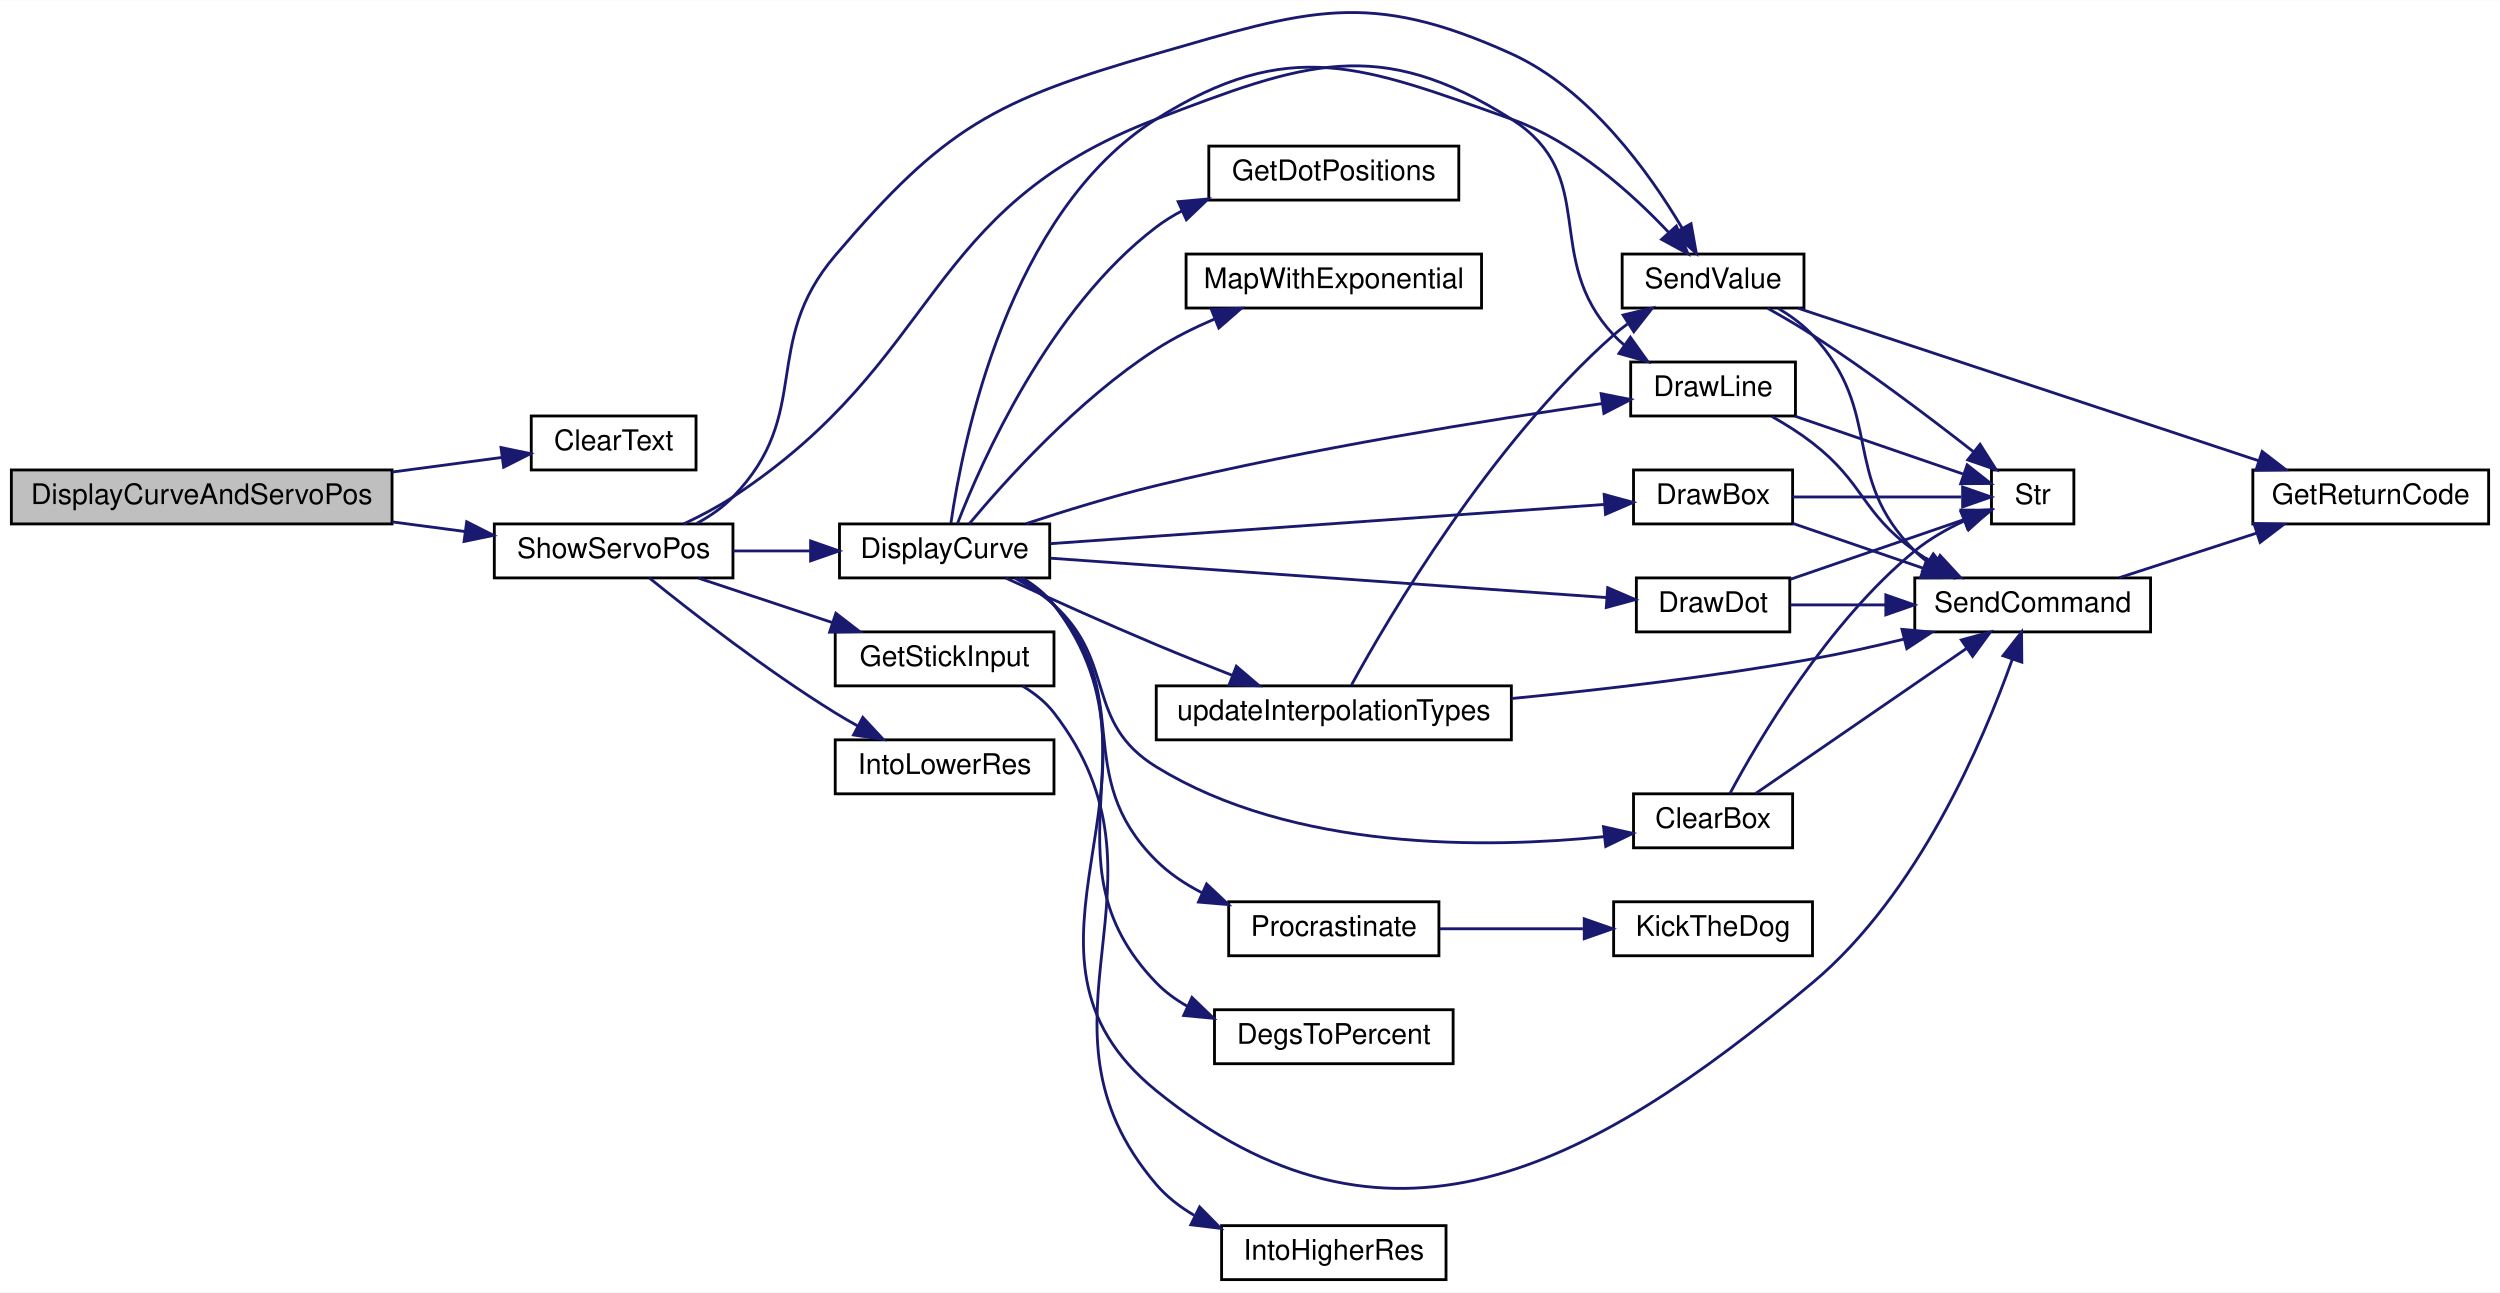
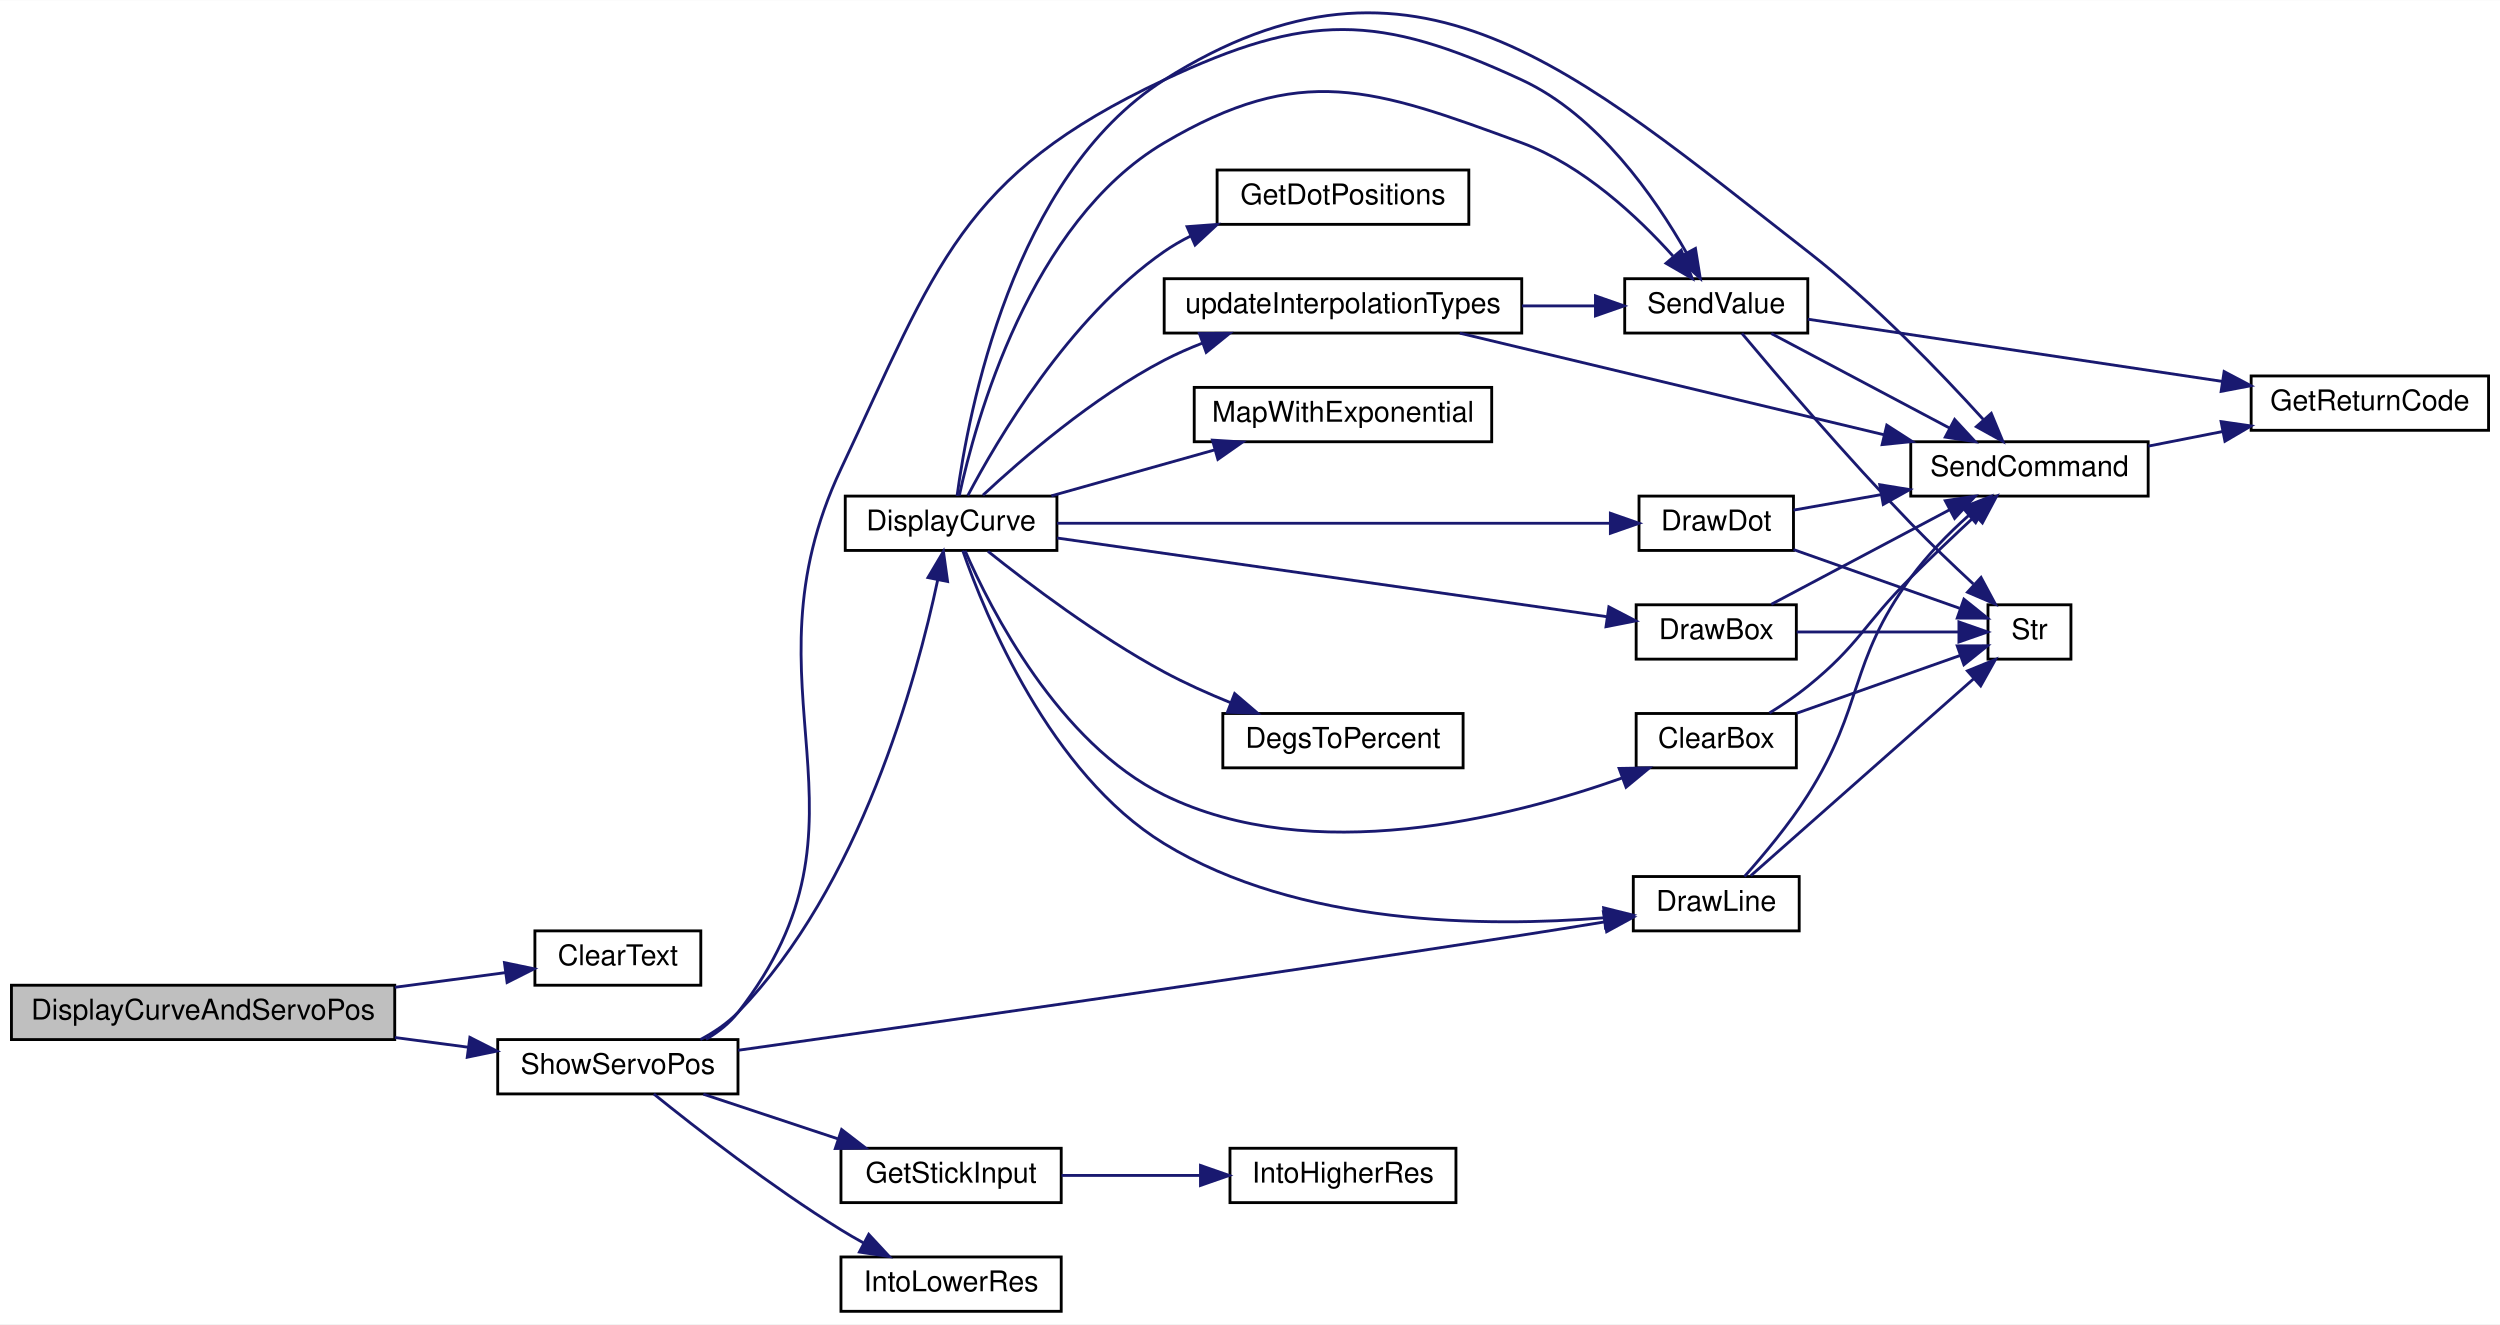
- <svg xmlns="http://www.w3.org/2000/svg" xmlns:xlink="http://www.w3.org/1999/xlink" width="880pt" height="455pt" viewBox="0.00 0.00 880.00 454.85">
-   <g id="graph0" class="graph" transform="scale(1 1) rotate(0) translate(4 450.85)">
-     <polygon fill="white" stroke="transparent" points="-4,4 -4,-450.85 876,-450.85 876,4 -4,4" />
+ <svg xmlns="http://www.w3.org/2000/svg" xmlns:xlink="http://www.w3.org/1999/xlink" width="874pt" height="463pt" viewBox="0.00 0.00 874.00 462.87">
+   <g id="graph0" class="graph" transform="scale(1 1) rotate(0) translate(4 458.87)">
+     <polygon fill="white" stroke="transparent" points="-4,4 -4,-458.87 870,-458.87 870,4 -4,4" />
    <g id="node1" class="node">
      <g id="a_node1">
        <a xlink:title=" ">
-           <polygon fill="#bfbfbf" stroke="black" points="0,-266.5 0,-285.5 134,-285.5 134,-266.5 0,-266.5" />
-           <text text-anchor="middle" x="67" y="-273.5" font-family="Helvetica,sans-Serif" font-size="10.00">DisplayCurveAndServoPos</text>
+           <polygon fill="#bfbfbf" stroke="black" points="0,-95.5 0,-114.5 134,-114.5 134,-95.5 0,-95.5" />
+           <text text-anchor="middle" x="67" y="-102.5" font-family="Helvetica,sans-Serif" font-size="10.00">DisplayCurveAndServoPos</text>
        </a>
      </g>
    </g>
    <g id="node2" class="node">
      <g id="a_node2">
        <a xlink:href="_transmitter_code_2src_2main_8cpp.html#af0852678d8e89501acee8951f09d3b43" target="_top" xlink:title=" ">
-           <polygon fill="white" stroke="black" points="183,-285.5 183,-304.5 241,-304.5 241,-285.5 183,-285.5" />
-           <text text-anchor="middle" x="212" y="-292.5" font-family="Helvetica,sans-Serif" font-size="10.00">ClearText</text>
+           <polygon fill="white" stroke="black" points="183,-114.5 183,-133.5 241,-133.5 241,-114.5 183,-114.5" />
+           <text text-anchor="middle" x="212" y="-121.5" font-family="Helvetica,sans-Serif" font-size="10.00">ClearText</text>
        </a>
      </g>
    </g>
    <g id="edge1" class="edge">
-       <path fill="none" stroke="midnightblue" d="M134.06,-284.78C147.3,-286.54 160.8,-288.33 172.71,-289.91" />
-       <polygon fill="midnightblue" stroke="midnightblue" points="172.35,-293.4 182.73,-291.24 173.28,-286.46 172.35,-293.4" />
+       <path fill="none" stroke="midnightblue" d="M134.06,-113.78C147.3,-115.54 160.8,-117.33 172.71,-118.91" />
+       <polygon fill="midnightblue" stroke="midnightblue" points="172.35,-122.4 182.73,-120.24 173.28,-115.46 172.35,-122.4" />
    </g>
    <g id="node3" class="node">
      <g id="a_node3">
        <a xlink:href="_transmitter_code_2src_2main_8cpp.html#ad770ee51a34d8c5026e65136884c16bf" target="_top" xlink:title=" ">
-           <polygon fill="white" stroke="black" points="170,-247.5 170,-266.5 254,-266.5 254,-247.5 170,-247.5" />
-           <text text-anchor="middle" x="212" y="-254.5" font-family="Helvetica,sans-Serif" font-size="10.00">ShowServoPos</text>
+           <polygon fill="white" stroke="black" points="170,-76.5 170,-95.5 254,-95.5 254,-76.5 170,-76.5" />
+           <text text-anchor="middle" x="212" y="-83.5" font-family="Helvetica,sans-Serif" font-size="10.00">ShowServoPos</text>
        </a>
      </g>
    </g>
    <g id="edge2" class="edge">
-       <path fill="none" stroke="midnightblue" d="M134.06,-267.22C142.69,-266.08 151.44,-264.91 159.78,-263.81" />
-       <polygon fill="midnightblue" stroke="midnightblue" points="160.27,-267.27 169.72,-262.48 159.35,-260.33 160.27,-267.27" />
+       <path fill="none" stroke="midnightblue" d="M134.06,-96.22C142.69,-95.08 151.44,-93.91 159.78,-92.81" />
+       <polygon fill="midnightblue" stroke="midnightblue" points="160.27,-96.27 169.72,-91.48 159.35,-89.33 160.27,-96.27" />
    </g>
    <g id="node4" class="node">
      <g id="a_node4">
        <a xlink:href="_transmitter_code_2src_2main_8cpp.html#acf49567c45af927603ae83a7f46e6534" target="_top" xlink:title=" ">
-           <polygon fill="white" stroke="black" points="291.5,-247.5 291.5,-266.5 365.5,-266.5 365.5,-247.5 291.5,-247.5" />
-           <text text-anchor="middle" x="328.5" y="-254.5" font-family="Helvetica,sans-Serif" font-size="10.00">DisplayCurve</text>
+           <polygon fill="white" stroke="black" points="291.5,-266.5 291.5,-285.5 365.5,-285.5 365.5,-266.5 291.5,-266.5" />
+           <text text-anchor="middle" x="328.5" y="-273.5" font-family="Helvetica,sans-Serif" font-size="10.00">DisplayCurve</text>
        </a>
      </g>
    </g>
    <g id="edge3" class="edge">
-       <path fill="none" stroke="midnightblue" d="M254.01,-257C262.78,-257 272.09,-257 281.04,-257" />
-       <polygon fill="midnightblue" stroke="midnightblue" points="281.33,-260.5 291.33,-257 281.33,-253.5 281.33,-260.5" />
+       <path fill="none" stroke="midnightblue" d="M240.84,-95.5C245.64,-98.04 250.28,-101.18 254,-105 296.69,-148.9 316.45,-221.5 323.84,-256.26" />
+       <polygon fill="midnightblue" stroke="midnightblue" points="320.42,-257.02 325.82,-266.13 327.28,-255.64 320.42,-257.02" />
    </g>
    <g id="node12" class="node">
      <g id="a_node12">
        <a xlink:href="_transmitter_code_2src_2main_8cpp.html#acbef1d41e1bd646b60a6e8afd9c66880" target="_top" xlink:title=" ">
-           <polygon fill="white" stroke="black" points="570,-304.5 570,-323.5 628,-323.5 628,-304.5 570,-304.5" />
-           <text text-anchor="middle" x="599" y="-311.5" font-family="Helvetica,sans-Serif" font-size="10.00">DrawLine</text>
-         </a>
-       </g>
-     </g>
-     <g id="edge30" class="edge">
-       <path fill="none" stroke="midnightblue" d="M236.62,-266.5C242.48,-269.25 248.62,-272.47 254,-276 328.18,-324.75 320.06,-377.37 403,-409 454.91,-428.8 481.05,-438.71 528,-409 559.58,-389.01 538.47,-360.3 564,-333 565.17,-331.74 566.45,-330.55 567.8,-329.42" />
-       <polygon fill="midnightblue" stroke="midnightblue" points="569.89,-332.22 576.06,-323.61 565.87,-326.5 569.89,-332.22" />
+           <polygon fill="white" stroke="black" points="567,-133.5 567,-152.5 625,-152.5 625,-133.5 567,-133.5" />
+           <text text-anchor="middle" x="596" y="-140.5" font-family="Helvetica,sans-Serif" font-size="10.00">DrawLine</text>
+         </a>
+       </g>
+     </g>
+     <g id="edge28" class="edge">
+       <path fill="none" stroke="midnightblue" d="M254.06,-91.76C314.22,-100.25 429.83,-116.77 528,-132 537.41,-133.46 547.55,-135.09 557.03,-136.65" />
+       <polygon fill="midnightblue" stroke="midnightblue" points="556.55,-140.11 566.98,-138.29 557.69,-133.21 556.55,-140.11" />
+     </g>
+     <g id="node15" class="node">
+       <g id="a_node15">
+         <a xlink:href="_transmitter_code_2src_2main_8cpp.html#a1e20efc1e419b252b50d36f9924503fc" target="_top" xlink:title=" ">
+           <polygon fill="white" stroke="black" points="564,-342.5 564,-361.5 628,-361.5 628,-342.5 564,-342.5" />
+           <text text-anchor="middle" x="596" y="-349.5" font-family="Helvetica,sans-Serif" font-size="10.00">SendValue</text>
+         </a>
+       </g>
+     </g>
+     <g id="edge32" class="edge">
+       <path fill="none" stroke="midnightblue" d="M242.8,-95.59C247.06,-98.07 251.01,-101.16 254,-105 306.83,-172.79 253.37,-217.25 290,-295 323.49,-366.09 331.86,-397.62 403,-431 453.29,-454.6 477.59,-454.35 528,-431 554.68,-418.64 574.61,-389.85 585.53,-370.65" />
+       <polygon fill="midnightblue" stroke="midnightblue" points="588.73,-372.08 590.41,-361.62 582.57,-368.76 588.73,-372.08" />
    </g>
    <g id="node17" class="node">
      <g id="a_node17">
-         <a xlink:href="_transmitter_code_2src_2main_8cpp.html#a1e20efc1e419b252b50d36f9924503fc" target="_top" xlink:title=" ">
-           <polygon fill="white" stroke="black" points="567,-342.5 567,-361.5 631,-361.5 631,-342.5 567,-342.5" />
-           <text text-anchor="middle" x="599" y="-349.5" font-family="Helvetica,sans-Serif" font-size="10.00">SendValue</text>
-         </a>
-       </g>
-     </g>
-     <g id="edge34" class="edge">
-       <path fill="none" stroke="midnightblue" d="M241.28,-266.71C245.93,-269.21 250.4,-272.28 254,-276 282.52,-305.49 263.41,-329.76 290,-361 328.45,-406.16 346.01,-415.58 403,-432 456.38,-447.38 477.41,-454.96 528,-432 555.6,-419.47 576.6,-390.09 588.11,-370.64" />
-       <polygon fill="midnightblue" stroke="midnightblue" points="591.25,-372.18 593.11,-361.75 585.15,-368.75 591.25,-372.18" />
+         <a xlink:href="_transmitter_code_2src_2main_8cpp.html#a248db02e07497e7a4149db17b4e5c2f3" target="_top" xlink:title=" ">
+           <polygon fill="white" stroke="black" points="290,-38.5 290,-57.5 367,-57.5 367,-38.5 290,-38.5" />
+           <text text-anchor="middle" x="328.5" y="-45.5" font-family="Helvetica,sans-Serif" font-size="10.00">GetStickInput</text>
+         </a>
+       </g>
+     </g>
+     <g id="edge29" class="edge">
+       <path fill="none" stroke="midnightblue" d="M241.89,-76.41C256.13,-71.69 273.5,-65.92 288.86,-60.82" />
+       <polygon fill="midnightblue" stroke="midnightblue" points="290.23,-64.06 298.62,-57.59 288.02,-57.41 290.23,-64.06" />
    </g>
    <g id="node19" class="node">
      <g id="a_node19">
-         <a xlink:href="_transmitter_code_2src_2main_8cpp.html#a248db02e07497e7a4149db17b4e5c2f3" target="_top" xlink:title=" ">
-           <polygon fill="white" stroke="black" points="290,-209.5 290,-228.5 367,-228.5 367,-209.5 290,-209.5" />
-           <text text-anchor="middle" x="328.5" y="-216.5" font-family="Helvetica,sans-Serif" font-size="10.00">GetStickInput</text>
+         <a xlink:href="_transmitter_code_2src_2main_8cpp.html#a5cdbe11d62e0de7610ba323e60b97d33" target="_top" xlink:title=" ">
+           <polygon fill="white" stroke="black" points="290,-0.5 290,-19.5 367,-19.5 367,-0.5 290,-0.5" />
+           <text text-anchor="middle" x="328.5" y="-7.5" font-family="Helvetica,sans-Serif" font-size="10.00">IntoLowerRes</text>
        </a>
      </g>
    </g>
    <g id="edge31" class="edge">
-       <path fill="none" stroke="midnightblue" d="M241.89,-247.41C256.13,-242.69 273.5,-236.92 288.86,-231.82" />
-       <polygon fill="midnightblue" stroke="midnightblue" points="290.23,-235.06 298.62,-228.59 288.02,-228.41 290.23,-235.06" />
-     </g>
-     <g id="node21" class="node">
-       <g id="a_node21">
-         <a xlink:href="_transmitter_code_2src_2main_8cpp.html#a5cdbe11d62e0de7610ba323e60b97d33" target="_top" xlink:title=" ">
-           <polygon fill="white" stroke="black" points="290,-171.5 290,-190.5 367,-190.5 367,-171.5 290,-171.5" />
-           <text text-anchor="middle" x="328.5" y="-178.5" font-family="Helvetica,sans-Serif" font-size="10.00">IntoLowerRes</text>
-         </a>
-       </g>
-     </g>
-     <g id="edge33" class="edge">
-       <path fill="none" stroke="midnightblue" d="M224.57,-247.47C239.27,-235.59 265.66,-215.03 290,-200 292.5,-198.45 295.15,-196.92 297.83,-195.44" />
-       <polygon fill="midnightblue" stroke="midnightblue" points="299.71,-198.41 306.92,-190.65 296.44,-192.22 299.71,-198.41" />
+       <path fill="none" stroke="midnightblue" d="M224.57,-76.47C239.27,-64.59 265.66,-44.03 290,-29 292.5,-27.45 295.15,-25.92 297.83,-24.44" />
+       <polygon fill="midnightblue" stroke="midnightblue" points="299.71,-27.41 306.92,-19.65 296.44,-21.22 299.71,-27.41" />
    </g>
    <g id="node5" class="node">
      <g id="a_node5">
        <a xlink:href="_transmitter_code_2src_2main_8cpp.html#a5aeea47b9d855ae9911bae1115d02de7" target="_top" xlink:title=" ">
-           <polygon fill="white" stroke="black" points="571,-152.5 571,-171.5 627,-171.5 627,-152.5 571,-152.5" />
-           <text text-anchor="middle" x="599" y="-159.5" font-family="Helvetica,sans-Serif" font-size="10.00">ClearBox</text>
+           <polygon fill="white" stroke="black" points="568,-190.5 568,-209.5 624,-209.5 624,-190.5 568,-190.5" />
+           <text text-anchor="middle" x="596" y="-197.5" font-family="Helvetica,sans-Serif" font-size="10.00">ClearBox</text>
        </a>
      </g>
    </g>
    <g id="edge4" class="edge">
-       <path fill="none" stroke="midnightblue" d="M353.35,-247.36C358.19,-244.76 363.01,-241.63 367,-238 389.16,-217.84 377.49,-196.72 403,-181 451.18,-151.3 519.12,-152.19 560.77,-156.44" />
-       <polygon fill="midnightblue" stroke="midnightblue" points="560.43,-159.92 570.76,-157.58 561.22,-152.97 560.43,-159.92" />
+       <path fill="none" stroke="midnightblue" d="M333.4,-266.38C342.24,-246.07 365.93,-199.19 403,-181 454.7,-155.63 523.56,-172.91 563.21,-186.99" />
+       <polygon fill="midnightblue" stroke="midnightblue" points="562.04,-190.29 572.63,-190.47 564.47,-183.72 562.04,-190.29" />
    </g>
    <g id="node6" class="node">
      <g id="a_node6">
        <a xlink:href="_transmitter_code_2src_2main_8cpp.html#aecac2f0c289f02ef3c92b85be82eacac" target="_top" xlink:title=" ">
-           <polygon fill="white" stroke="black" points="670,-228.5 670,-247.5 753,-247.5 753,-228.5 670,-228.5" />
-           <text text-anchor="middle" x="711.5" y="-235.5" font-family="Helvetica,sans-Serif" font-size="10.00">SendCommand</text>
-         </a>
-       </g>
-     </g>
-     <g id="edge22" class="edge">
-       <path fill="none" stroke="midnightblue" d="M355.96,-247.45C360.15,-244.93 364.07,-241.82 367,-238 414.29,-176.39 342.69,-115.94 403,-67 483.8,-1.44 554.19,-38.25 634,-105 671.14,-136.06 694.11,-190.07 704.3,-218.78" />
-       <polygon fill="midnightblue" stroke="midnightblue" points="701.06,-220.1 707.59,-228.44 707.68,-217.84 701.06,-220.1" />
+           <polygon fill="white" stroke="black" points="664,-285.5 664,-304.5 747,-304.5 747,-285.5 664,-285.5" />
+           <text text-anchor="middle" x="705.5" y="-292.5" font-family="Helvetica,sans-Serif" font-size="10.00">SendCommand</text>
+         </a>
+       </g>
+     </g>
+     <g id="edge20" class="edge">
+       <path fill="none" stroke="midnightblue" d="M330.59,-285.57C334.4,-313.89 349.89,-397.41 403,-431 490.47,-486.33 546.32,-434.56 628,-371 651.15,-352.99 674.62,-328.55 689.35,-312.31" />
+       <polygon fill="midnightblue" stroke="midnightblue" points="692.15,-314.42 696.2,-304.63 686.93,-309.76 692.15,-314.42" />
    </g>
    <g id="node9" class="node">
      <g id="a_node9">
        <a xlink:href="_transmitter_code_2src_2main_8cpp.html#a68b36025c7478c0710565b4fb059d9bc" target="_top" xlink:title=" ">
-           <polygon fill="white" stroke="black" points="423.5,-76.5 423.5,-95.5 507.5,-95.5 507.5,-76.5 423.5,-76.5" />
-           <text text-anchor="middle" x="465.5" y="-83.5" font-family="Helvetica,sans-Serif" font-size="10.00">DegsToPercent</text>
+           <polygon fill="white" stroke="black" points="423.5,-190.5 423.5,-209.5 507.5,-209.5 507.5,-190.5 423.5,-190.5" />
+           <text text-anchor="middle" x="465.5" y="-197.5" font-family="Helvetica,sans-Serif" font-size="10.00">DegsToPercent</text>
        </a>
      </g>
    </g>
    <g id="edge8" class="edge">
-       <path fill="none" stroke="midnightblue" d="M355.78,-247.31C359.99,-244.81 363.96,-241.74 367,-238 405.65,-190.5 360.47,-149.06 403,-105 406.19,-101.7 409.93,-98.97 413.97,-96.71" />
-       <polygon fill="midnightblue" stroke="midnightblue" points="415.57,-99.83 423.2,-92.48 412.65,-93.47 415.57,-99.83" />
+       <path fill="none" stroke="midnightblue" d="M341.39,-266.2C355.45,-254.95 379.88,-236.45 403,-224 410.32,-220.06 418.42,-216.43 426.29,-213.24" />
+       <polygon fill="midnightblue" stroke="midnightblue" points="427.63,-216.47 435.68,-209.59 425.1,-209.95 427.63,-216.47" />
    </g>
    <g id="node10" class="node">
      <g id="a_node10">
        <a xlink:href="_transmitter_code_2src_2main_8cpp.html#a060d8c4636339f7e6760cf835307530e" target="_top" xlink:title=" ">
-           <polygon fill="white" stroke="black" points="571,-266.5 571,-285.5 627,-285.5 627,-266.5 571,-266.5" />
-           <text text-anchor="middle" x="599" y="-273.5" font-family="Helvetica,sans-Serif" font-size="10.00">DrawBox</text>
+           <polygon fill="white" stroke="black" points="568,-228.5 568,-247.5 624,-247.5 624,-228.5 568,-228.5" />
+           <text text-anchor="middle" x="596" y="-235.5" font-family="Helvetica,sans-Serif" font-size="10.00">DrawBox</text>
        </a>
      </g>
    </g>
    <g id="edge9" class="edge">
-       <path fill="none" stroke="midnightblue" d="M365.71,-259.56C416.73,-263.17 509.3,-269.72 560.83,-273.37" />
-       <polygon fill="midnightblue" stroke="midnightblue" points="560.65,-276.87 570.87,-274.08 561.14,-269.88 560.65,-276.87" />
+       <path fill="none" stroke="midnightblue" d="M365.58,-270.84C415.99,-263.62 507,-250.59 557.93,-243.31" />
+       <polygon fill="midnightblue" stroke="midnightblue" points="558.46,-246.77 567.86,-241.88 557.46,-239.84 558.46,-246.77" />
    </g>
    <g id="node11" class="node">
      <g id="a_node11">
        <a xlink:href="_transmitter_code_2src_2main_8cpp.html#ad0feb21fbea69455d1d206f142b563ac" target="_top" xlink:title=" ">
-           <polygon fill="white" stroke="black" points="572,-228.5 572,-247.5 626,-247.5 626,-228.5 572,-228.5" />
-           <text text-anchor="middle" x="599" y="-235.5" font-family="Helvetica,sans-Serif" font-size="10.00">DrawDot</text>
+           <polygon fill="white" stroke="black" points="569,-266.5 569,-285.5 623,-285.5 623,-266.5 569,-266.5" />
+           <text text-anchor="middle" x="596" y="-273.5" font-family="Helvetica,sans-Serif" font-size="10.00">DrawDot</text>
        </a>
      </g>
    </g>
    <g id="edge12" class="edge">
-       <path fill="none" stroke="midnightblue" d="M365.71,-254.44C417,-250.81 510.27,-244.21 561.64,-240.57" />
-       <polygon fill="midnightblue" stroke="midnightblue" points="561.91,-244.06 571.63,-239.87 561.41,-237.08 561.91,-244.06" />
+       <path fill="none" stroke="midnightblue" d="M365.58,-276C416.28,-276 508.06,-276 558.81,-276" />
+       <polygon fill="midnightblue" stroke="midnightblue" points="558.99,-279.5 568.99,-276 558.99,-272.5 558.99,-279.5" />
    </g>
    <g id="edge15" class="edge">
-       <path fill="none" stroke="midnightblue" d="M357.18,-266.6C370.85,-271.1 387.67,-276.28 403,-280 456.96,-293.09 520.48,-303.2 560,-308.88" />
-       <polygon fill="midnightblue" stroke="midnightblue" points="559.6,-312.35 569.99,-310.29 560.58,-305.42 559.6,-312.35" />
+       <path fill="none" stroke="midnightblue" d="M332.58,-266.43C340.34,-244.08 362.94,-188.54 403,-164 449.96,-135.24 515.67,-134.74 556.76,-138.07" />
+       <polygon fill="midnightblue" stroke="midnightblue" points="556.62,-141.57 566.9,-139.01 557.27,-134.6 556.62,-141.57" />
    </g>
    <g id="node13" class="node">
      <g id="a_node13">
        <a xlink:href="_transmitter_code_2src_2main_8cpp.html#a4abc073f79b7ab2a2b4429990420cbf0" target="_top" xlink:title="Uses servo degrees to position dots.">
          <polygon fill="white" stroke="black" points="421.5,-380.5 421.5,-399.5 509.5,-399.5 509.5,-380.5 421.5,-380.5" />
          <text text-anchor="middle" x="465.5" y="-387.5" font-family="Helvetica,sans-Serif" font-size="10.00">GetDotPositions</text>
        </a>
      </g>
    </g>
    <g id="edge18" class="edge">
-       <path fill="none" stroke="midnightblue" d="M333,-266.56C341.48,-288.43 365.29,-342.4 403,-371 405.8,-373.12 408.84,-375.01 412.02,-376.69" />
-       <polygon fill="midnightblue" stroke="midnightblue" points="410.71,-379.94 421.27,-380.89 413.61,-373.57 410.71,-379.94" />
+       <path fill="none" stroke="midnightblue" d="M334.34,-285.67C344.43,-304.84 369.58,-347.84 403,-371 405.89,-373 409,-374.8 412.23,-376.41" />
+       <polygon fill="midnightblue" stroke="midnightblue" points="411,-379.69 421.56,-380.48 413.8,-373.28 411,-379.69" />
    </g>
    <g id="node14" class="node">
      <g id="a_node14">
        <a xlink:href="_transmitter_code_2src_2main_8cpp.html#a927484b01116cd14fd1ade706bc06d51" target="_top" xlink:title=" ">
-           <polygon fill="white" stroke="black" points="413.5,-342.5 413.5,-361.5 517.5,-361.5 517.5,-342.5 413.5,-342.5" />
-           <text text-anchor="middle" x="465.5" y="-349.5" font-family="Helvetica,sans-Serif" font-size="10.00">MapWithExponential</text>
+           <polygon fill="white" stroke="black" points="413.5,-304.5 413.5,-323.5 517.5,-323.5 517.5,-304.5 413.5,-304.5" />
+           <text text-anchor="middle" x="465.5" y="-311.5" font-family="Helvetica,sans-Serif" font-size="10.00">MapWithExponential</text>
        </a>
      </g>
    </g>
    <g id="edge19" class="edge">
-       <path fill="none" stroke="midnightblue" d="M337.15,-266.51C349.57,-281.41 375.52,-310.38 403,-328 409.3,-332.04 416.39,-335.58 423.46,-338.61" />
-       <polygon fill="midnightblue" stroke="midnightblue" points="422.41,-341.97 433,-342.43 425.02,-335.47 422.41,-341.97" />
-     </g>
-     <g id="node15" class="node">
-       <g id="a_node15">
-         <a xlink:href="_radio_functions_8cpp.html#a760609a682300dfe6bfaac737fd4d5eb" target="_top" xlink:title=" ">
-           <polygon fill="white" stroke="black" points="428.5,-114.5 428.5,-133.5 502.5,-133.5 502.5,-114.5 428.5,-114.5" />
-           <text text-anchor="middle" x="465.5" y="-121.5" font-family="Helvetica,sans-Serif" font-size="10.00">Procrastinate</text>
-         </a>
-       </g>
-     </g>
-     <g id="edge20" class="edge">
-       <path fill="none" stroke="midnightblue" d="M354.66,-247.45C359.18,-244.9 363.55,-241.77 367,-238 396.09,-206.22 372.41,-178.33 403,-148 407.59,-143.45 413.15,-139.73 419.02,-136.71" />
-       <polygon fill="midnightblue" stroke="midnightblue" points="420.72,-139.79 428.42,-132.51 417.86,-133.4 420.72,-139.79" />
-     </g>
-     <g id="edge23" class="edge">
-       <path fill="none" stroke="midnightblue" d="M330.72,-266.79C334.8,-294.96 350.85,-376.29 403,-409 450.06,-438.52 475.66,-427.62 528,-409 550.22,-401.1 570.5,-382.79 583.45,-369.04" />
-       <polygon fill="midnightblue" stroke="midnightblue" points="586.08,-371.36 590.18,-361.59 580.88,-366.66 586.08,-371.36" />
-     </g>
-     <g id="node18" class="node">
-       <g id="a_node18">
+       <path fill="none" stroke="midnightblue" d="M363.57,-285.59C380.91,-290.47 402.2,-296.46 420.75,-301.68" />
+       <polygon fill="midnightblue" stroke="midnightblue" points="419.87,-305.07 430.44,-304.41 421.77,-298.34 419.87,-305.07" />
+     </g>
+     <g id="edge21" class="edge">
+       <path fill="none" stroke="midnightblue" d="M331.38,-285.7C336.94,-311.42 355.96,-381.25 403,-409 450.85,-437.23 475.86,-428.18 528,-409 549.37,-401.14 568.57,-383.11 580.88,-369.42" />
+       <polygon fill="midnightblue" stroke="midnightblue" points="583.75,-371.44 587.61,-361.58 578.44,-366.88 583.75,-371.44" />
+     </g>
+     <g id="node16" class="node">
+       <g id="a_node16">
        <a xlink:href="_transmitter_code_2src_2main_8cpp.html#a3d20af2f1fee81198a0cef2d4500083a" target="_top" xlink:title=" ">
-           <polygon fill="white" stroke="black" points="403,-190.5 403,-209.5 528,-209.5 528,-190.5 403,-190.5" />
-           <text text-anchor="middle" x="465.5" y="-197.5" font-family="Helvetica,sans-Serif" font-size="10.00">updateInterpolationTypes</text>
-         </a>
-       </g>
-     </g>
-     <g id="edge27" class="edge">
-       <path fill="none" stroke="midnightblue" d="M349.97,-247.48C364.65,-240.73 384.94,-231.57 403,-224 411.6,-220.39 420.95,-216.65 429.7,-213.23" />
-       <polygon fill="midnightblue" stroke="midnightblue" points="431.19,-216.41 439.25,-209.53 428.66,-209.88 431.19,-216.41" />
+           <polygon fill="white" stroke="black" points="403,-342.5 403,-361.5 528,-361.5 528,-342.5 403,-342.5" />
+           <text text-anchor="middle" x="465.5" y="-349.5" font-family="Helvetica,sans-Serif" font-size="10.00">updateInterpolationTypes</text>
+         </a>
+       </g>
+     </g>
+     <g id="edge25" class="edge">
+       <path fill="none" stroke="midnightblue" d="M339.62,-285.81C353.08,-298.36 378.07,-320.03 403,-333 407.24,-335.2 411.78,-337.2 416.4,-339" />
+       <polygon fill="midnightblue" stroke="midnightblue" points="415.33,-342.34 425.92,-342.42 417.69,-335.75 415.33,-342.34" />
    </g>
    <g id="edge5" class="edge">
-       <path fill="none" stroke="midnightblue" d="M613.99,-171.63C632.68,-184.47 665.98,-207.38 688.15,-222.63" />
-       <polygon fill="midnightblue" stroke="midnightblue" points="686.4,-225.67 696.62,-228.45 690.36,-219.9 686.4,-225.67" />
+       <path fill="none" stroke="midnightblue" d="M614.6,-209.68C619.13,-212.47 623.88,-215.66 628,-219 646.07,-233.65 647.51,-240.59 664,-257 671.17,-264.14 679.27,-271.81 686.33,-278.38" />
+       <polygon fill="midnightblue" stroke="midnightblue" points="684.3,-281.27 694.02,-285.48 689.05,-276.13 684.3,-281.27" />
    </g>
    <g id="node8" class="node">
      <g id="a_node8">
        <a xlink:href="_transmitter_code_2src_2main_8cpp.html#a590a9174319918d7e3d7baca323fcf26" target="_top" xlink:title=" ">
-           <polygon fill="white" stroke="black" points="697,-266.5 697,-285.5 726,-285.5 726,-266.5 697,-266.5" />
-           <text text-anchor="middle" x="711.5" y="-273.5" font-family="Helvetica,sans-Serif" font-size="10.00">Str</text>
+           <polygon fill="white" stroke="black" points="691,-228.5 691,-247.5 720,-247.5 720,-228.5 691,-228.5" />
+           <text text-anchor="middle" x="705.5" y="-235.5" font-family="Helvetica,sans-Serif" font-size="10.00">Str</text>
        </a>
      </g>
    </g>
    <g id="edge7" class="edge">
-       <path fill="none" stroke="midnightblue" d="M604.92,-171.58C614.92,-190.23 639.28,-231.79 670,-257 675.08,-261.17 681.22,-264.65 687.17,-267.46" />
-       <polygon fill="midnightblue" stroke="midnightblue" points="686.2,-270.85 696.78,-271.52 688.93,-264.4 686.2,-270.85" />
+       <path fill="none" stroke="midnightblue" d="M624.13,-209.59C641.74,-215.82 664.46,-223.85 681.25,-229.78" />
+       <polygon fill="midnightblue" stroke="midnightblue" points="680.24,-233.14 690.84,-233.17 682.58,-226.54 680.24,-233.14" />
    </g>
    <g id="node7" class="node">
      <g id="a_node7">
        <a xlink:href="_transmitter_code_2src_2main_8cpp.html#a43937dd3d9c795271fd9c3eb3c6b6410" target="_top" xlink:title=" ">
-           <polygon fill="white" stroke="black" points="789,-266.5 789,-285.5 872,-285.5 872,-266.5 789,-266.5" />
-           <text text-anchor="middle" x="830.5" y="-273.5" font-family="Helvetica,sans-Serif" font-size="10.00">GetReturnCode</text>
+           <polygon fill="white" stroke="black" points="783,-308.5 783,-327.5 866,-327.5 866,-308.5 783,-308.5" />
+           <text text-anchor="middle" x="824.5" y="-315.5" font-family="Helvetica,sans-Serif" font-size="10.00">GetReturnCode</text>
        </a>
      </g>
    </g>
    <g id="edge6" class="edge">
-       <path fill="none" stroke="midnightblue" d="M742.02,-247.59C756.71,-252.36 774.66,-258.19 790.47,-263.32" />
-       <polygon fill="midnightblue" stroke="midnightblue" points="789.39,-266.65 799.99,-266.41 791.56,-260 789.39,-266.65" />
+       <path fill="none" stroke="midnightblue" d="M747.09,-302.98C755.44,-304.62 764.33,-306.37 772.98,-308.07" />
+       <polygon fill="midnightblue" stroke="midnightblue" points="772.49,-311.54 782.98,-310.03 773.84,-304.67 772.49,-311.54" />
    </g>
    <g id="edge10" class="edge">
-       <path fill="none" stroke="midnightblue" d="M627.03,-266.7C640.87,-261.95 657.93,-256.08 673.02,-250.89" />
-       <polygon fill="midnightblue" stroke="midnightblue" points="674.28,-254.16 682.59,-247.6 672,-247.54 674.28,-254.16" />
+       <path fill="none" stroke="midnightblue" d="M615.24,-247.67C632.33,-256.73 658.09,-270.39 677.55,-280.71" />
+       <polygon fill="midnightblue" stroke="midnightblue" points="676.06,-283.88 686.53,-285.47 679.34,-277.7 676.06,-283.88" />
    </g>
    <g id="edge11" class="edge">
-       <path fill="none" stroke="midnightblue" d="M627.03,-276C645.17,-276 668.85,-276 686.35,-276" />
-       <polygon fill="midnightblue" stroke="midnightblue" points="686.84,-279.5 696.84,-276 686.84,-272.5 686.84,-279.5" />
+       <path fill="none" stroke="midnightblue" d="M624.13,-238C641.58,-238 664.03,-238 680.77,-238" />
+       <polygon fill="midnightblue" stroke="midnightblue" points="680.84,-241.5 690.84,-238 680.84,-234.5 680.84,-241.5" />
    </g>
    <g id="edge13" class="edge">
-       <path fill="none" stroke="midnightblue" d="M626.19,-238C636.26,-238 648.13,-238 659.73,-238" />
-       <polygon fill="midnightblue" stroke="midnightblue" points="659.81,-241.5 669.81,-238 659.81,-234.5 659.81,-241.5" />
+       <path fill="none" stroke="midnightblue" d="M623.02,-280.6C632.25,-282.23 642.98,-284.13 653.57,-286" />
+       <polygon fill="midnightblue" stroke="midnightblue" points="653.16,-289.48 663.62,-287.77 654.38,-282.59 653.16,-289.48" />
    </g>
    <g id="edge14" class="edge">
-       <path fill="none" stroke="midnightblue" d="M626.19,-247.01C644.75,-253.39 669.44,-261.88 687.3,-268.02" />
-       <polygon fill="midnightblue" stroke="midnightblue" points="686.33,-271.39 696.93,-271.33 688.61,-264.77 686.33,-271.39" />
+       <path fill="none" stroke="midnightblue" d="M623.02,-266.8C640.72,-260.54 663.95,-252.33 681.07,-246.28" />
+       <polygon fill="midnightblue" stroke="midnightblue" points="682.58,-249.46 690.84,-242.83 680.25,-242.86 682.58,-249.46" />
    </g>
    <g id="edge16" class="edge">
-       <path fill="none" stroke="midnightblue" d="M619.7,-304.32C624.56,-301.58 629.62,-298.4 634,-295 652.36,-280.72 651.14,-270.62 670,-257 672.23,-255.39 674.61,-253.87 677.06,-252.43" />
-       <polygon fill="midnightblue" stroke="midnightblue" points="678.91,-255.41 686.11,-247.64 675.64,-249.23 678.91,-255.41" />
+       <path fill="none" stroke="midnightblue" d="M605.85,-152.5C612.46,-159.91 621.45,-170.63 628,-181 647.96,-212.6 641.99,-226.8 664,-257 669.71,-264.84 677.19,-272.39 684.17,-278.66" />
+       <polygon fill="midnightblue" stroke="midnightblue" points="682.12,-281.52 691.99,-285.38 686.68,-276.21 682.12,-281.52" />
    </g>
    <g id="edge17" class="edge">
-       <path fill="none" stroke="midnightblue" d="M627.88,-304.41C646.1,-298.15 669.62,-290.06 686.9,-284.11" />
-       <polygon fill="midnightblue" stroke="midnightblue" points="688.44,-287.29 696.76,-280.73 686.16,-280.67 688.44,-287.29" />
-     </g>
-     <g id="node16" class="node">
-       <g id="a_node16">
-         <a xlink:href="_transmitter_code_2src_2main_8cpp.html#ada95a00a341e4a80176eda743a94ab2e" target="_top" xlink:title=" ">
-           <polygon fill="white" stroke="black" points="564,-114.5 564,-133.5 634,-133.5 634,-114.5 564,-114.5" />
-           <text text-anchor="middle" x="599" y="-121.5" font-family="Helvetica,sans-Serif" font-size="10.00">KickTheDog</text>
-         </a>
-       </g>
-     </g>
-     <g id="edge21" class="edge">
-       <path fill="none" stroke="midnightblue" d="M502.78,-124C518.37,-124 536.75,-124 553.18,-124" />
-       <polygon fill="midnightblue" stroke="midnightblue" points="553.65,-127.5 563.65,-124 553.65,-120.5 553.65,-127.5" />
-     </g>
-     <g id="edge25" class="edge">
-       <path fill="none" stroke="midnightblue" d="M621.94,-342.39C626.3,-339.78 630.58,-336.66 634,-333 659.53,-305.7 643.52,-283.38 670,-257 671.4,-255.6 672.93,-254.29 674.54,-253.07" />
-       <polygon fill="midnightblue" stroke="midnightblue" points="676.52,-255.96 683.11,-247.66 672.78,-250.04 676.52,-255.96" />
+       <path fill="none" stroke="midnightblue" d="M608.1,-152.81C626.54,-169.11 663.68,-201.93 686.09,-221.73" />
+       <polygon fill="midnightblue" stroke="midnightblue" points="683.81,-224.39 693.62,-228.39 688.45,-219.14 683.81,-224.39" />
+     </g>
+     <g id="edge23" class="edge">
+       <path fill="none" stroke="midnightblue" d="M615.24,-342.33C632.33,-333.27 658.09,-319.61 677.55,-309.29" />
+       <polygon fill="midnightblue" stroke="midnightblue" points="679.34,-312.3 686.53,-304.53 676.06,-306.12 679.34,-312.3" />
+     </g>
+     <g id="edge22" class="edge">
+       <path fill="none" stroke="midnightblue" d="M628.02,-347.34C665.34,-341.74 728.5,-332.26 772.91,-325.59" />
+       <polygon fill="midnightblue" stroke="midnightblue" points="773.55,-329.04 782.92,-324.09 772.51,-322.11 773.55,-329.04" />
    </g>
    <g id="edge24" class="edge">
-       <path fill="none" stroke="midnightblue" d="M629.07,-342.37C670.19,-328.75 745.44,-303.84 791.12,-288.71" />
-       <polygon fill="midnightblue" stroke="midnightblue" points="792.28,-292.01 800.67,-285.55 790.08,-285.37 792.28,-292.01" />
+       <path fill="none" stroke="midnightblue" d="M604.97,-342.38C617.25,-327.7 641.72,-298.99 664,-276 670.95,-268.84 678.9,-261.25 685.9,-254.76" />
+       <polygon fill="midnightblue" stroke="midnightblue" points="688.57,-257.07 693.58,-247.73 683.84,-251.9 688.57,-257.07" />
    </g>
    <g id="edge26" class="edge">
-       <path fill="none" stroke="midnightblue" d="M618.26,-342.37C623.43,-339.49 629.01,-336.24 634,-333 653.87,-320.12 675.4,-303.86 690.54,-292" />
-       <polygon fill="midnightblue" stroke="midnightblue" points="692.98,-294.53 698.66,-285.58 688.64,-289.04 692.98,-294.53" />
-     </g>
-     <g id="edge28" class="edge">
-       <path fill="none" stroke="midnightblue" d="M528.04,-205.04C559.82,-208.14 599.15,-212.72 634,-219 644.51,-220.89 655.73,-223.4 666.24,-225.97" />
-       <polygon fill="midnightblue" stroke="midnightblue" points="665.5,-229.39 676.05,-228.43 667.2,-222.6 665.5,-229.39" />
-     </g>
-     <g id="edge29" class="edge">
-       <path fill="none" stroke="midnightblue" d="M471.71,-209.79C484.66,-233.43 520.46,-294.51 564,-333 565.52,-334.34 567.15,-335.63 568.84,-336.86" />
-       <polygon fill="midnightblue" stroke="midnightblue" points="567.32,-340.04 577.63,-342.49 571.1,-334.15 567.32,-340.04" />
-     </g>
-     <g id="node20" class="node">
-       <g id="a_node20">
+       <path fill="none" stroke="midnightblue" d="M506.34,-342.46C547.09,-332.7 610.53,-317.51 654.61,-306.95" />
+       <polygon fill="midnightblue" stroke="midnightblue" points="655.62,-310.3 664.53,-304.57 653.99,-303.5 655.62,-310.3" />
+     </g>
+     <g id="edge27" class="edge">
+       <path fill="none" stroke="midnightblue" d="M528.12,-352C536.81,-352 545.57,-352 553.76,-352" />
+       <polygon fill="midnightblue" stroke="midnightblue" points="553.77,-355.5 563.77,-352 553.77,-348.5 553.77,-355.5" />
+     </g>
+     <g id="node18" class="node">
+       <g id="a_node18">
        <a xlink:href="_transmitter_code_2src_2main_8cpp.html#a0d8d8a0d67cb9b04481f1692abe75368" target="_top" xlink:title=" ">
-           <polygon fill="white" stroke="black" points="426,-0.5 426,-19.5 505,-19.5 505,-0.5 426,-0.5" />
-           <text text-anchor="middle" x="465.5" y="-7.5" font-family="Helvetica,sans-Serif" font-size="10.00">IntoHigherRes</text>
-         </a>
-       </g>
-     </g>
-     <g id="edge32" class="edge">
-       <path fill="none" stroke="midnightblue" d="M355.94,-209.44C360.14,-206.92 364.06,-203.81 367,-200 413.15,-140.25 354.01,-91.44 403,-34 406.72,-29.64 411.33,-26.07 416.35,-23.14" />
-       <polygon fill="midnightblue" stroke="midnightblue" points="418.27,-26.09 425.7,-18.54 415.18,-19.81 418.27,-26.09" />
+           <polygon fill="white" stroke="black" points="426,-38.5 426,-57.5 505,-57.5 505,-38.5 426,-38.5" />
+           <text text-anchor="middle" x="465.5" y="-45.5" font-family="Helvetica,sans-Serif" font-size="10.00">IntoHigherRes</text>
+         </a>
+       </g>
+     </g>
+     <g id="edge30" class="edge">
+       <path fill="none" stroke="midnightblue" d="M367.11,-48C382.08,-48 399.52,-48 415.46,-48" />
+       <polygon fill="midnightblue" stroke="midnightblue" points="415.69,-51.5 425.69,-48 415.69,-44.5 415.69,-51.5" />
    </g>
  </g>
</svg>
